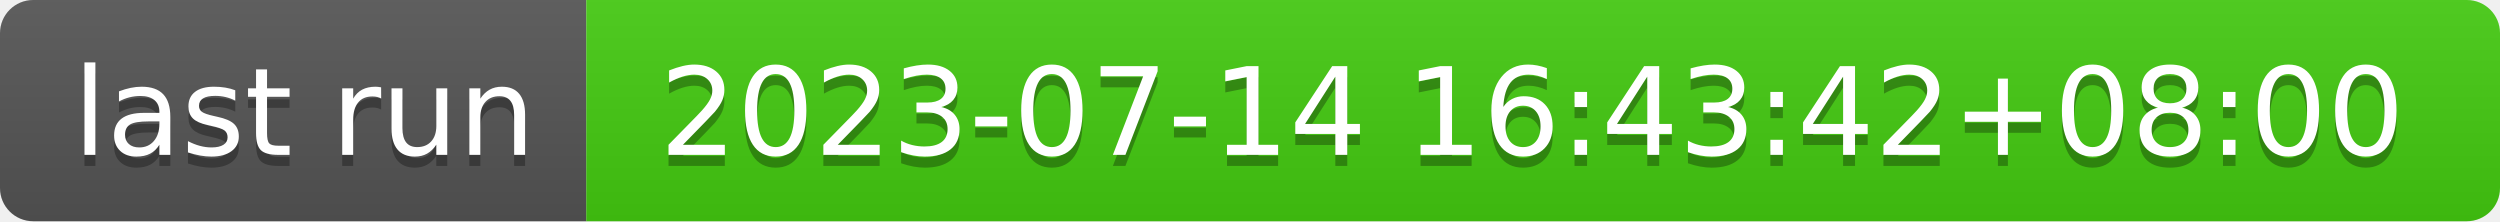
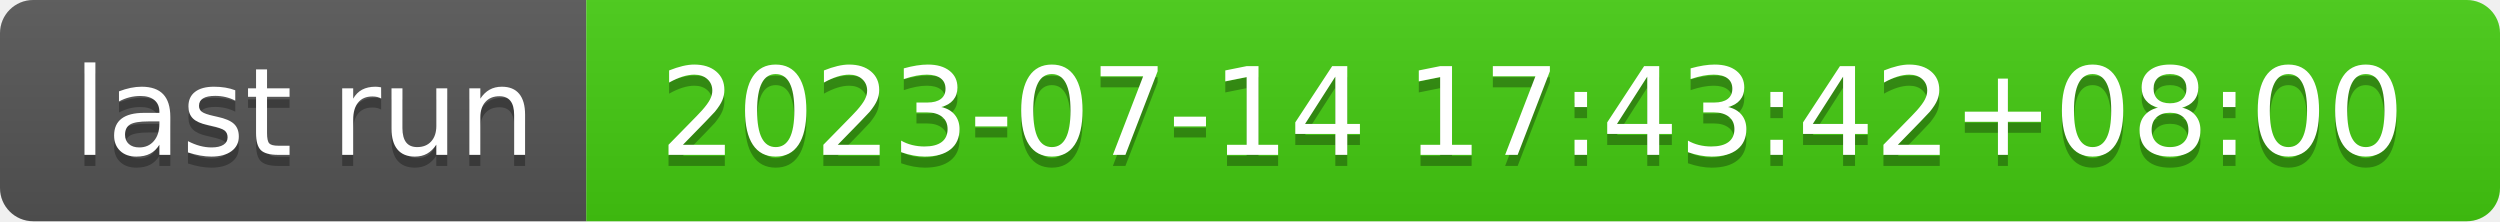
- <svg xmlns="http://www.w3.org/2000/svg" width="226" height="20" role="img" aria-label="last run: 2023-07-14 16:43:42+08:00">
+ <svg xmlns="http://www.w3.org/2000/svg" width="226" height="20" role="img" aria-label="last run: 2023-07-14 17:43:42+08:00">
  <linearGradient id="s" x2="0" y2="100%">
    <stop offset="0" stop-color="#bbb" stop-opacity=".1" />
    <stop offset="1" stop-opacity=".1" />
  </linearGradient>
  <clipPath id="r">
    <rect width="226" height="20" rx="3" fill="#fff" />
  </clipPath>
  <g clip-path="url(#r)">
    <rect width="53" height="20" fill="#555" />
    <rect x="53" width="173" height="20" fill="#4c1" />
    <rect width="226" height="20" fill="url(#s)" />
  </g>
  <g fill="#fff" text-anchor="middle" font-family="Verdana,Geneva,DejaVu Sans,sans-serif" text-rendering="geometricPrecision" font-size="110">
    <text aria-hidden="true" x="275" y="150" fill="#010101" fill-opacity=".3" transform="scale(.1)" textLength="430">last run</text>
    <text x="275" y="140" transform="scale(.1)" fill="#fff" textLength="430">last run</text>
-     <text aria-hidden="true" x="1385" y="150" fill="#010101" fill-opacity=".3" transform="scale(.1)" textLength="1630">2023-07-14 16:43:42+08:00</text>
-     <text x="1385" y="140" transform="scale(.1)" fill="#fff" textLength="1630">2023-07-14 16:43:42+08:00</text>
+     <text aria-hidden="true" x="1385" y="150" fill="#010101" fill-opacity=".3" transform="scale(.1)" textLength="1630">2023-07-14 17:43:42+08:00</text>
+     <text x="1385" y="140" transform="scale(.1)" fill="#fff" textLength="1630">2023-07-14 17:43:42+08:00</text>
  </g>
</svg>
